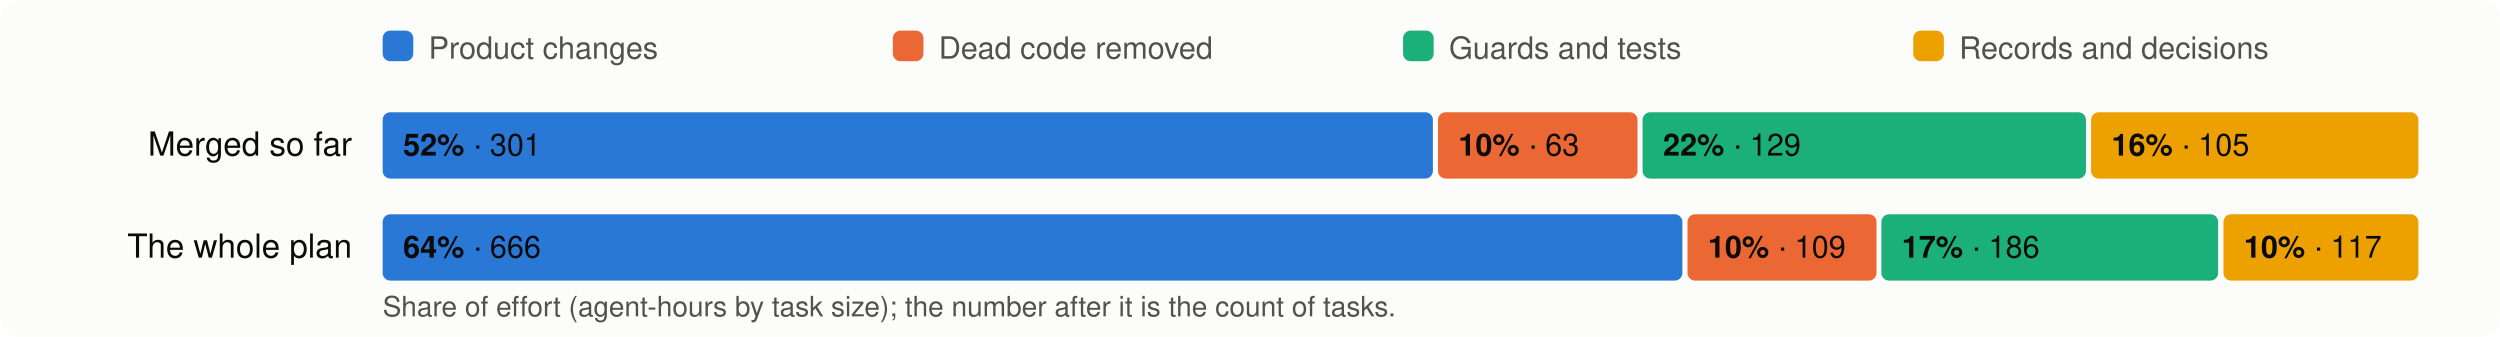
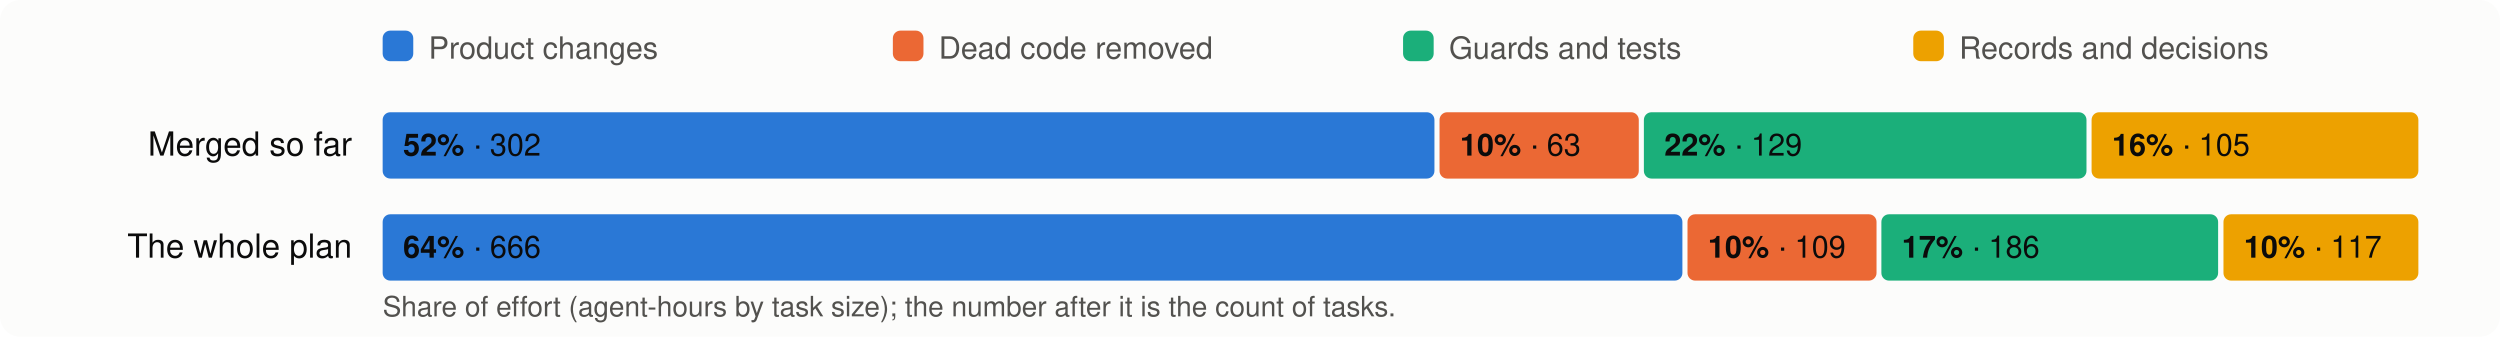
<svg xmlns="http://www.w3.org/2000/svg" viewBox="0 0 980 132" width="980" height="132" font-family="system-ui,-apple-system,Segoe UI,Helvetica,Arial,sans-serif" font-size="13">
  <rect width="980" height="132" rx="8" fill="#fcfcfb" />
  <rect x="150" y="12" width="12" height="12" rx="3" fill="#2a78d6" />
  <text x="168" y="23" fill="#52514e" font-size="12">Product changes</text>
  <rect x="350" y="12" width="12" height="12" rx="3" fill="#eb6834" />
  <text x="368" y="23" fill="#52514e" font-size="12">Dead code removed</text>
  <rect x="550" y="12" width="12" height="12" rx="3" fill="#1baf7a" />
  <text x="568" y="23" fill="#52514e" font-size="12">Guards and tests</text>
  <rect x="750" y="12" width="12" height="12" rx="3" fill="#eda100" />
  <text x="768" y="23" fill="#52514e" font-size="12">Records and decisions</text>
  <text x="138" y="61" text-anchor="end" fill="#0b0b0b">Merged so far</text>
-   <rect x="150.0" y="44" width="411.7" height="26" rx="3" fill="#2a78d6" />
+   <rect x="150.0" y="44" width="412.3" height="26" rx="3" fill="#2a78d6" />
  <text x="158.0" y="61" fill="#0b0b0b" font-size="12">
-     <tspan font-weight="600">52%</tspan> · 301</text>
-   <rect x="563.7" y="44" width="78.2" height="26" rx="3" fill="#eb6834" />
-   <text x="571.7" y="61" fill="#0b0b0b" font-size="12">
+     <tspan font-weight="600">52%</tspan> · 302</text>
+   <rect x="564.3" y="44" width="78.1" height="26" rx="3" fill="#eb6834" />
+   <text x="572.3" y="61" fill="#0b0b0b" font-size="12">
    <tspan font-weight="600">10%</tspan> · 63</text>
-   <rect x="643.9" y="44" width="173.8" height="26" rx="3" fill="#1baf7a" />
-   <text x="651.9" y="61" fill="#0b0b0b" font-size="12">
+   <rect x="644.4" y="44" width="173.5" height="26" rx="3" fill="#1baf7a" />
+   <text x="652.4" y="61" fill="#0b0b0b" font-size="12">
    <tspan font-weight="600">22%</tspan> · 129</text>
-   <rect x="819.7" y="44" width="128.3" height="26" rx="3" fill="#eda100" />
-   <text x="827.7" y="61" fill="#0b0b0b" font-size="12">
+   <rect x="819.9" y="44" width="128.1" height="26" rx="3" fill="#eda100" />
+   <text x="827.9" y="61" fill="#0b0b0b" font-size="12">
    <tspan font-weight="600">16%</tspan> · 105</text>
  <text x="138" y="101" text-anchor="end" fill="#0b0b0b">The whole plan</text>
  <rect x="150.0" y="84" width="509.5" height="26" rx="3" fill="#2a78d6" />
  <text x="158.0" y="101" fill="#0b0b0b" font-size="12">
    <tspan font-weight="600">64%</tspan> · 666</text>
  <rect x="661.5" y="84" width="74.1" height="26" rx="3" fill="#eb6834" />
  <text x="669.5" y="101" fill="#0b0b0b" font-size="12">
    <tspan font-weight="600">10%</tspan> · 109</text>
  <rect x="737.5" y="84" width="132.0" height="26" rx="3" fill="#1baf7a" />
  <text x="745.5" y="101" fill="#0b0b0b" font-size="12">
    <tspan font-weight="600">17%</tspan> · 186</text>
  <rect x="871.6" y="84" width="76.4" height="26" rx="3" fill="#eda100" />
  <text x="879.6" y="101" fill="#0b0b0b" font-size="12">
    <tspan font-weight="600">10%</tspan> · 117</text>
  <text x="150" y="124" fill="#52514e" font-size="11">Share of effort (agent-hours by task size); the number after it is the count of tasks.</text>
</svg>
